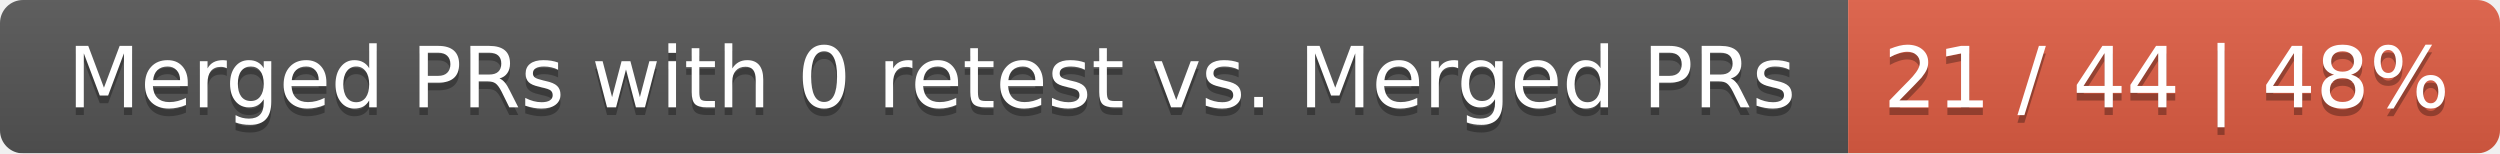
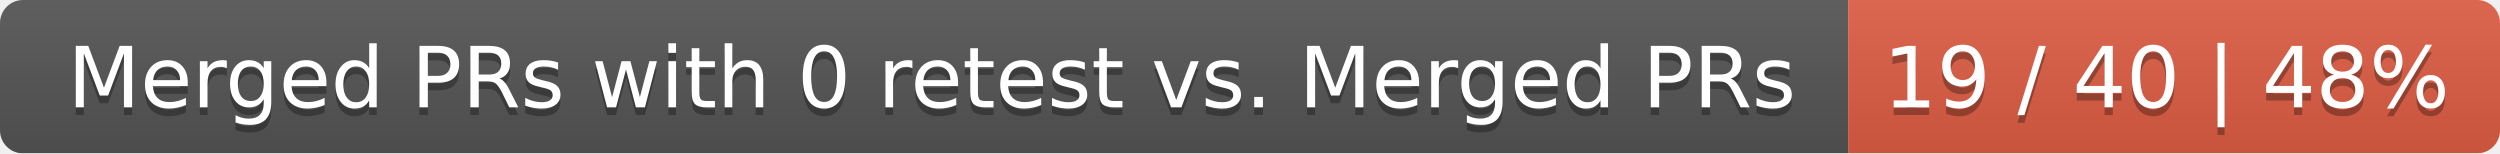
<svg xmlns="http://www.w3.org/2000/svg" width="326" height="20">
  <linearGradient id="smooth" x2="0" y2="100%">
    <stop offset="0" stop-color="#bbb" stop-opacity=".1" />
    <stop offset="1" stop-opacity=".1" />
  </linearGradient>
  <mask id="round">
    <rect width="326" height="20" rx="3" fill="#fff" />
  </mask>
  <g mask="url(#round)">
    <rect width="241" height="20" fill="#555" />
    <rect x="241" width="85" height="20" fill="#e05d44" />
    <rect width="326" height="20" fill="url(#smooth)" />
  </g>
  <g fill="#fff" text-anchor="middle" font-family="DejaVu Sans,Verdana,Geneva,sans-serif" font-size="11">
    <text x="121.5" y="15" fill="#010101" fill-opacity=".3">Merged PRs with 0 retest vs. Merged PRs</text>
    <text x="121.5" y="14">Merged PRs with 0 retest vs. Merged PRs</text>
-     <text x="282.5" y="15" fill="#010101" fill-opacity=".3">21 / 44 | 48%</text>
-     <text x="282.5" y="14">21 / 44 | 48%</text>
+     <text x="282.5" y="15" fill="#010101" fill-opacity=".3">19 / 40 | 48%</text>
+     <text x="282.5" y="14">19 / 40 | 48%</text>
  </g>
</svg>
